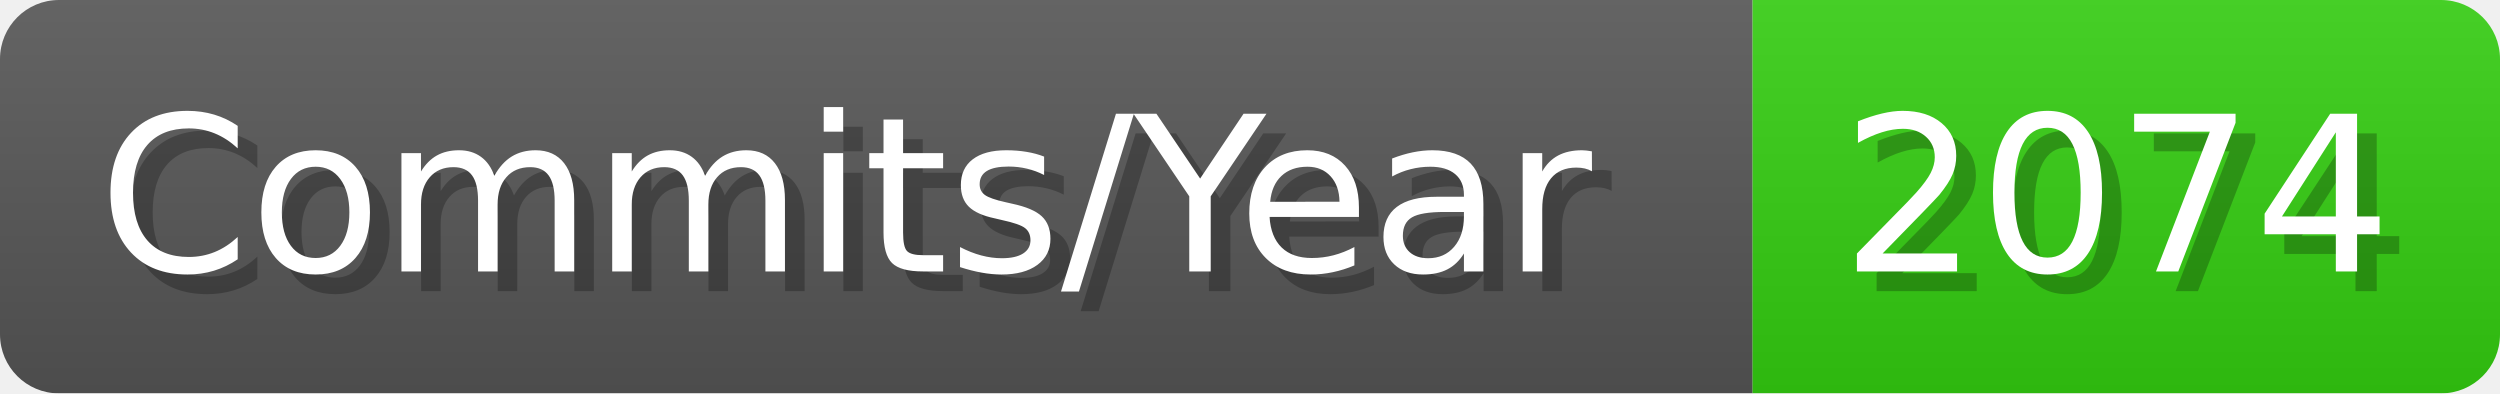
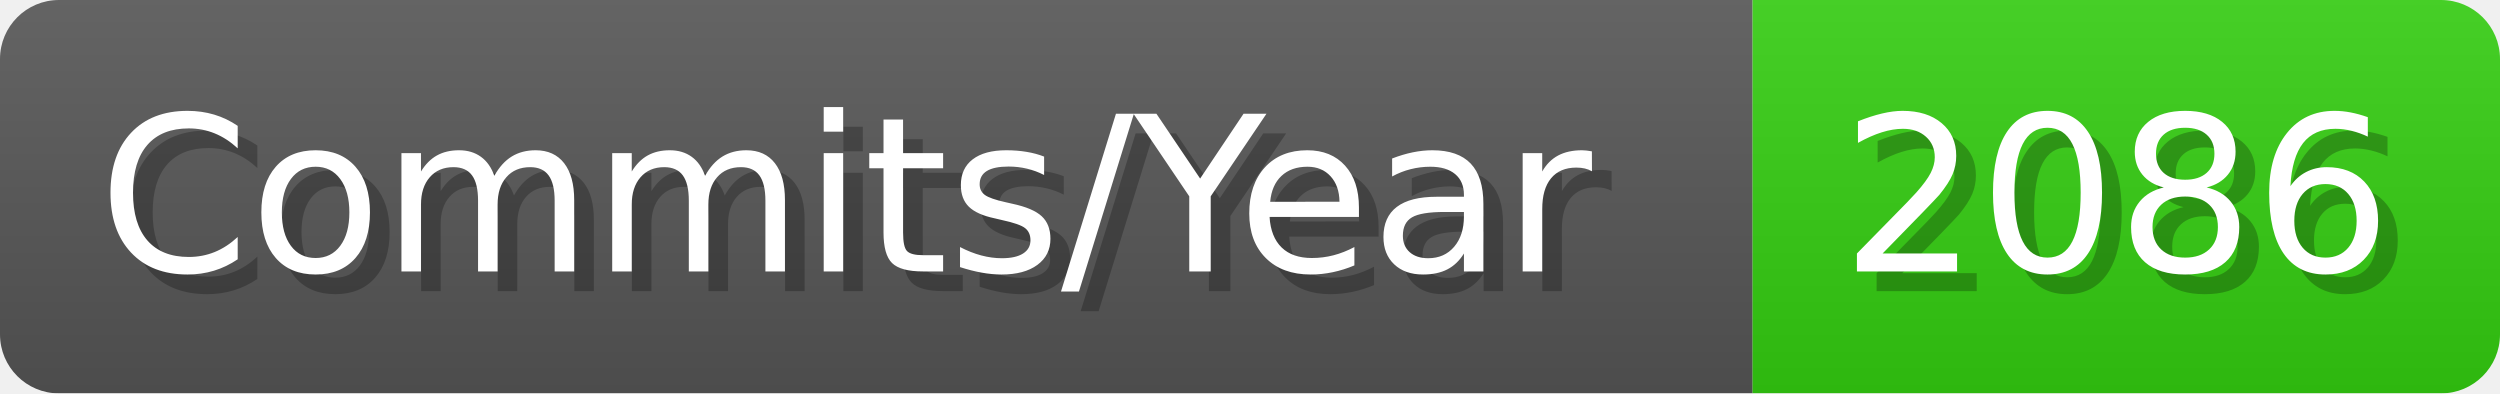
- <svg xmlns="http://www.w3.org/2000/svg" width="127.1" height="20" viewBox="0 0 1271 200" role="img" aria-label="Commits/Year: 2074">
+ <svg xmlns="http://www.w3.org/2000/svg" width="127.1" height="20" viewBox="0 0 1271 200" role="img" aria-label="Commits/Year: 2086">
  <linearGradient id="aUPdi" x2="0" y2="100%">
    <stop offset="0" stop-opacity=".1" stop-color="#EEE" />
    <stop offset="1" stop-opacity=".1" />
  </linearGradient>
  <mask id="WfAiQ">
    <rect width="1271" height="200" rx="30" fill="#FFF" />
  </mask>
  <g mask="url(#WfAiQ)">
    <rect width="891" height="200" fill="#555" />
    <rect width="380" height="200" fill="#3C1" x="891" />
    <rect width="1271" height="200" fill="url(#aUPdi)" />
  </g>
  <g aria-hidden="true" fill="#fff" text-anchor="start" font-family="Verdana,DejaVu Sans,sans-serif" font-size="110">
    <text x="60" y="148" textLength="791" fill="#000" opacity="0.25">Commits/Year</text>
    <text x="50" y="138" textLength="791">Commits/Year</text>
-     <text x="946" y="148" textLength="280" fill="#000" opacity="0.25">2074</text>
-     <text x="936" y="138" textLength="280">2074</text>
+     <text x="946" y="148" textLength="280" fill="#000" opacity="0.25">2086</text>
+     <text x="936" y="138" textLength="280">2086</text>
  </g>
</svg>
